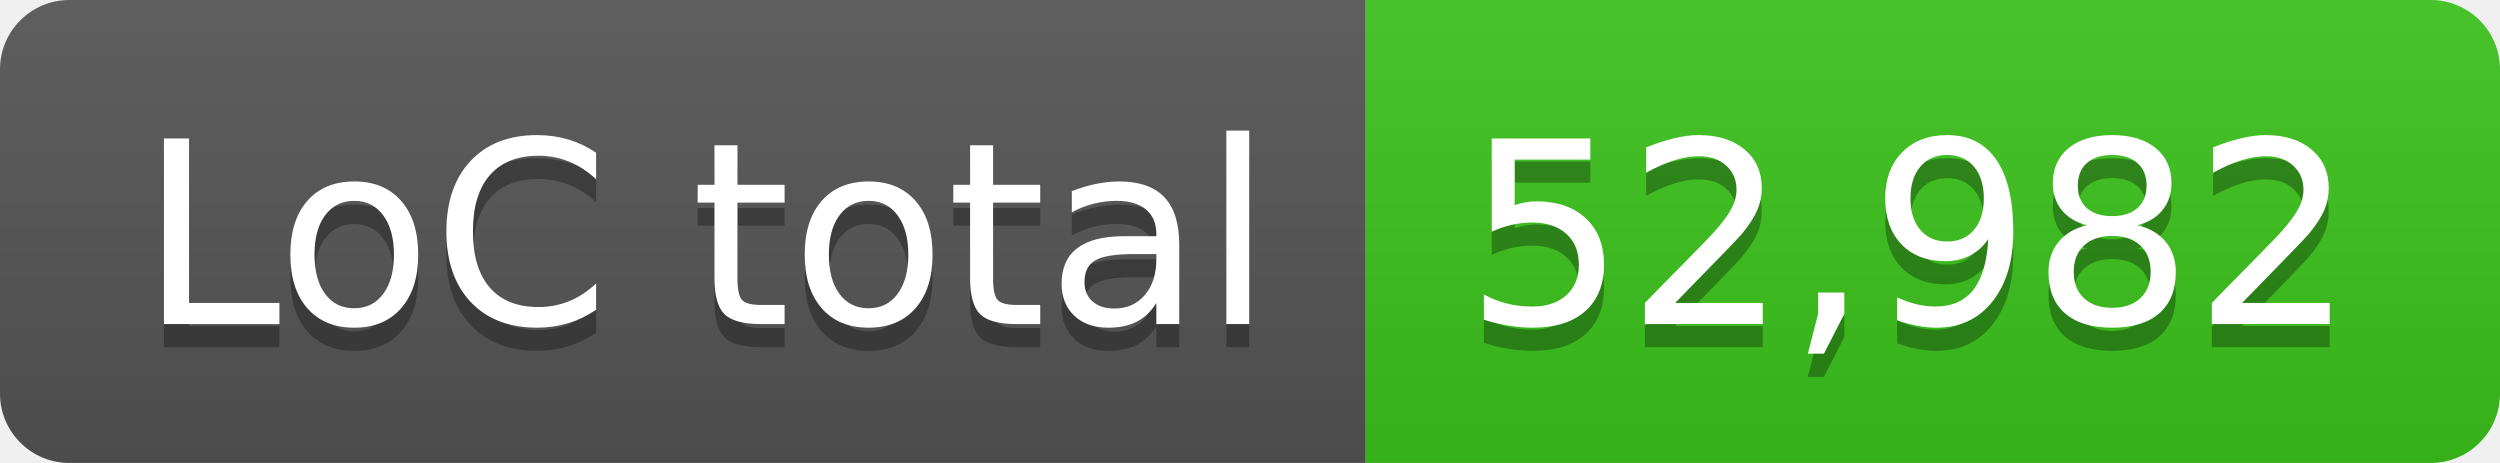
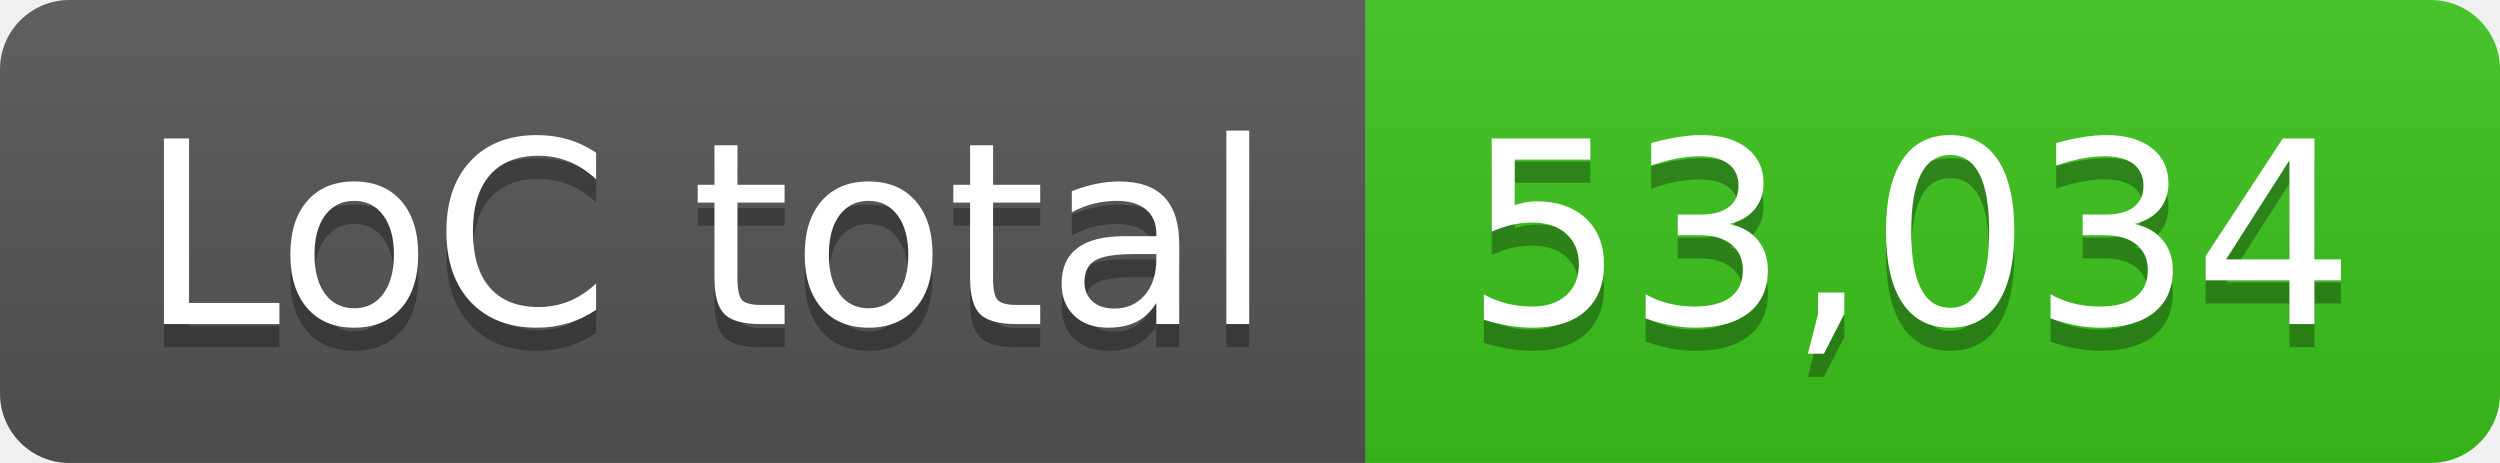
- <svg xmlns="http://www.w3.org/2000/svg" width="108" height="20" role="img" aria-label="LoC total: 52,982">
+ <svg xmlns="http://www.w3.org/2000/svg" width="108" height="20" role="img" aria-label="LoC total: 53,034">
  <linearGradient id="s" x2="0" y2="100%">
    <stop offset="0" stop-color="#bbb" stop-opacity=".1" />
    <stop offset="1" stop-opacity=".1" />
  </linearGradient>
  <clipPath id="r">
    <rect width="108" height="20" rx="3" fill="#fff" />
  </clipPath>
  <g clip-path="url(#r)">
    <rect width="59" height="20" fill="#555" />
    <rect x="59" width="49" height="20" fill="#3bc41c" />
    <rect width="108" height="20" fill="url(#s)" />
  </g>
  <g fill="#fff" text-anchor="middle" font-family="Verdana,Geneva,DejaVu Sans,sans-serif" text-rendering="geometricPrecision" font-size="110">
    <text aria-hidden="true" x="305" y="150" fill="#010101" fill-opacity=".3" transform="scale(.1)" textLength="490">LoC total</text>
    <text x="305" y="140" transform="scale(.1)" fill="#fff" textLength="490">LoC total</text>
-     <text aria-hidden="true" x="825" y="150" fill="#010101" fill-opacity=".3" transform="scale(.1)" textLength="390">52,982</text>
-     <text x="825" y="140" transform="scale(.1)" fill="#fff" textLength="390">52,982</text>
+     <text aria-hidden="true" x="825" y="150" fill="#010101" fill-opacity=".3" transform="scale(.1)" textLength="390">53,034</text>
+     <text x="825" y="140" transform="scale(.1)" fill="#fff" textLength="390">53,034</text>
  </g>
</svg>
